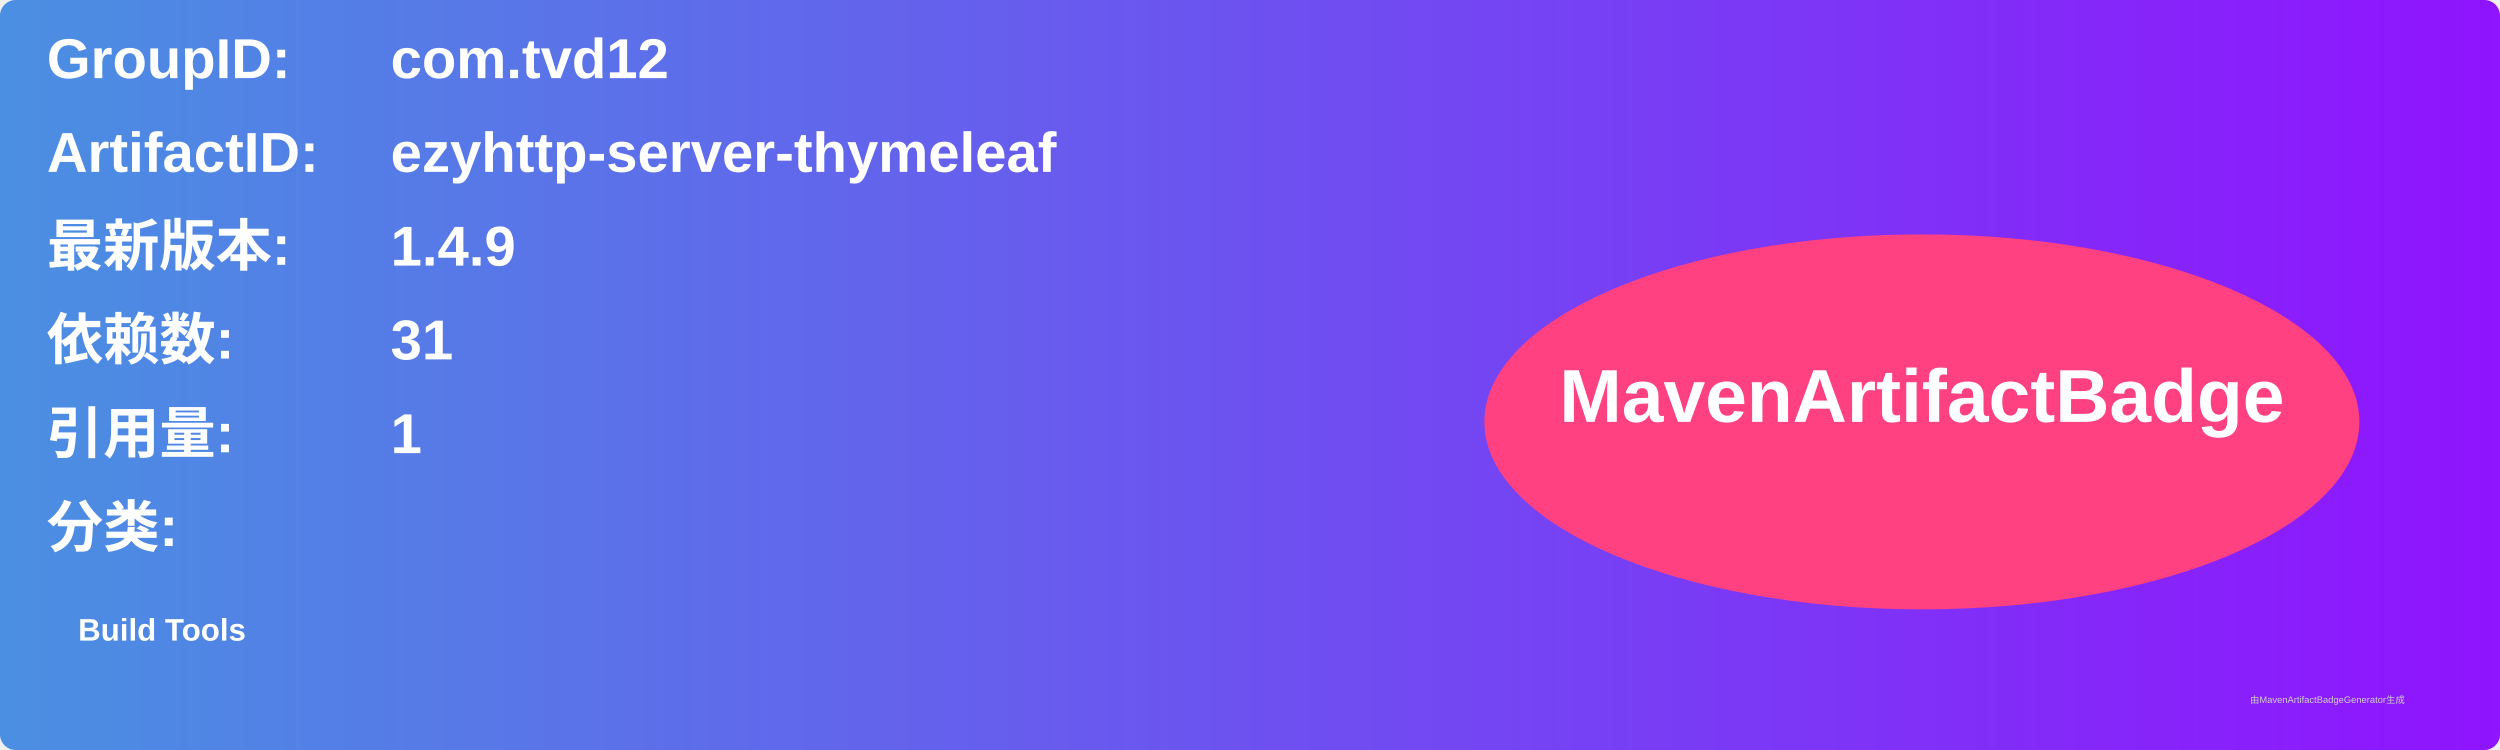
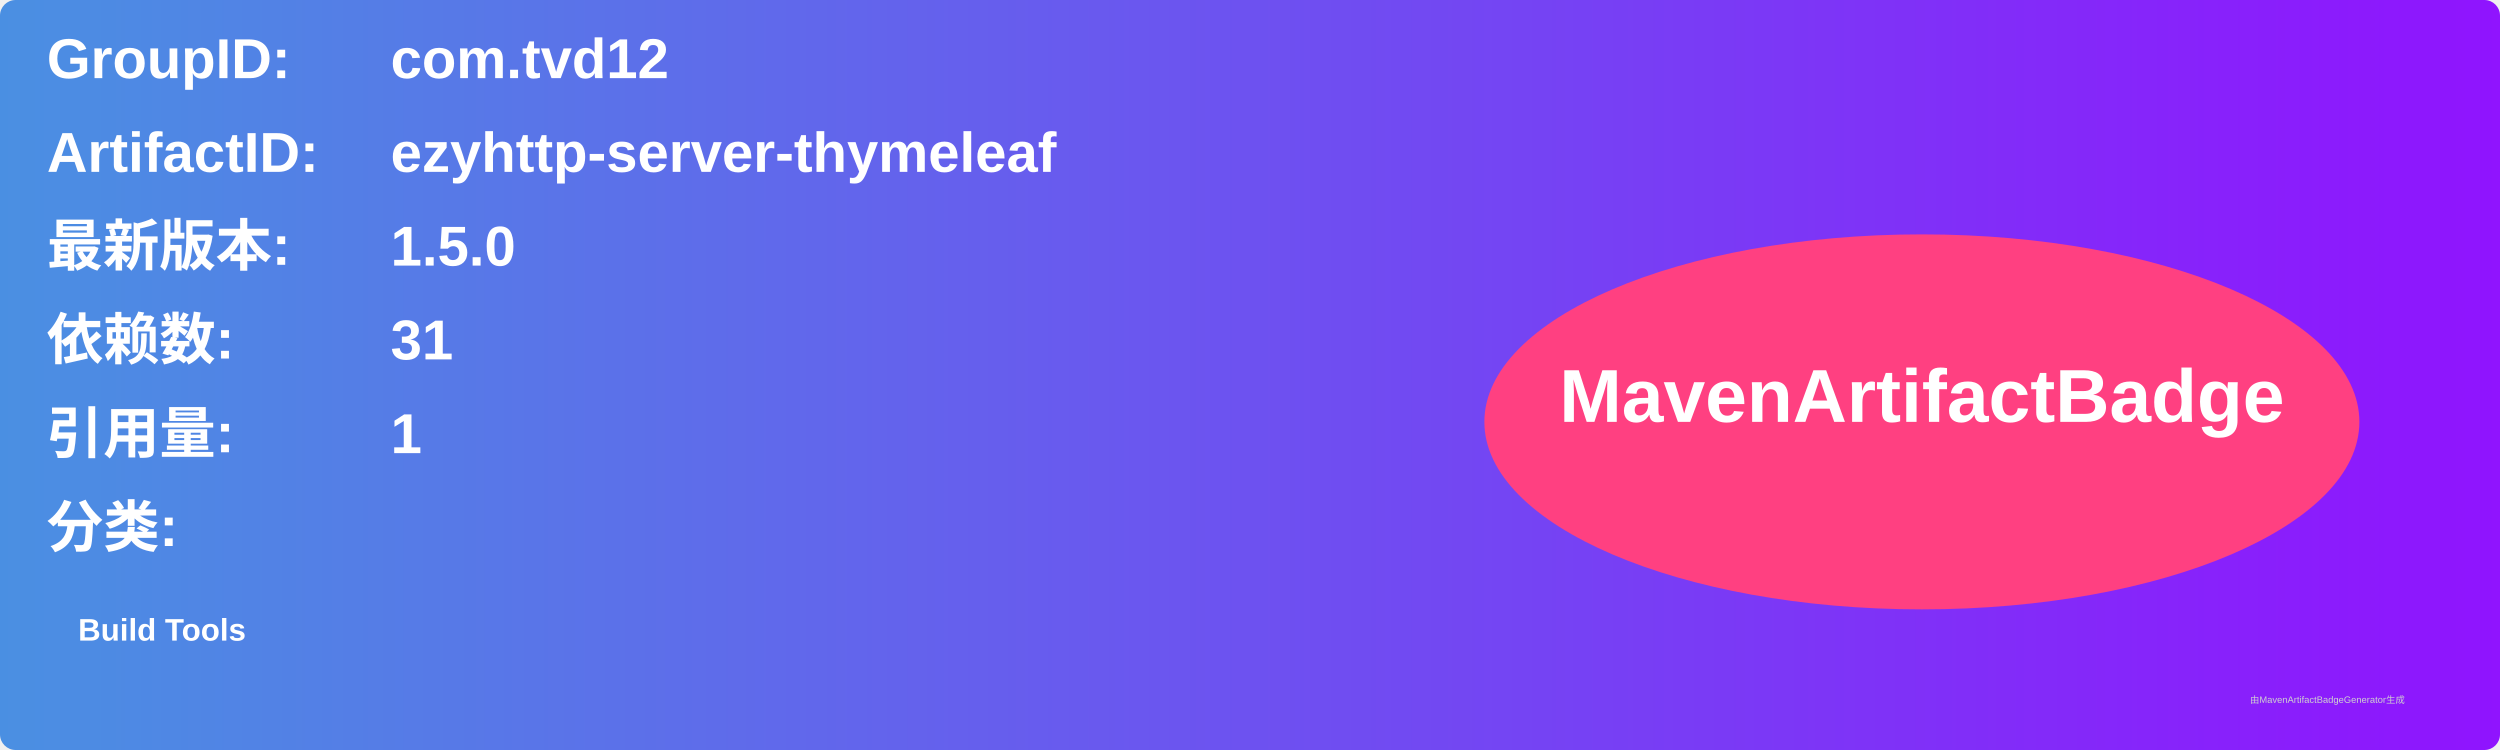
<svg xmlns="http://www.w3.org/2000/svg" width="800" height="240" viewBox="0 0 800 240">
  <linearGradient id="grad" x1="0%" y1="0%" x2="100%" y2="0%">
    <stop offset="0%" stop-color="#4a90e2" />
    <stop offset="100%" stop-color="#9013fe" />
  </linearGradient>
  <rect width="100%" height="100%" rx="5" ry="5" fill="url(#grad)" />
  <g transform="translate(15, 15)">
    <text x="0" y="10" font-family="Arial" font-size="18" fill="white" font-weight="bold" width="260">GroupID:</text>
    <text x="110" y="10" font-family="Arial" font-size="18" fill="white" font-weight="bold" width="460">com.tvd12</text>
    <text x="0" y="40" font-family="Arial" font-size="18" fill="white" font-weight="bold" width="260">ArtifactID:</text>
    <text x="110" y="40" font-family="Arial" font-size="18" fill="white" font-weight="bold" width="460">ezyhttp-server-thymeleaf</text>
    <text x="0" y="70" font-family="Arial" font-size="18" fill="white" font-weight="bold">最新版本:</text>
    <text x="110" y="70" font-family="Arial" font-size="18" fill="white" font-weight="bold">
-       <tspan font-weight="bold">1.4.9</tspan>
+       <tspan font-weight="bold">1.5.0</tspan>
    </text>
    <text x="0" y="100" font-family="Arial" font-size="18" fill="white" font-weight="bold">依赖数: </text>
    <text x="110" y="100" font-family="Arial" font-size="18" fill="white">
      <tspan font-weight="bold">31</tspan>
    </text>
    <text x="0" y="130" font-family="Arial" font-size="18" fill="white" font-weight="bold">引用量: </text>
    <text x="110" y="130" font-family="Arial" font-size="18" fill="white">
      <tspan font-weight="bold">1</tspan>
    </text>
    <text x="0" y="160" font-family="Arial" font-size="18" fill="white" font-weight="bold">分类:</text>
    <text x="10" y="190" font-family="Arial" font-size="10" fill="white">
      <tspan font-weight="bold">Build Tools</tspan>
    </text>
    <ellipse cx="600" cy="120" rx="140" ry="60" fill="#ff4081" />
    <text x="600" y="120" text-anchor="middle" font-family="Arial" font-size="24" fill="white" font-weight="bold">MavenArtifactBadge</text>
  </g>
  <text x="720" y="225" font-family="Arial" font-size="3" fill="#d0d0d0">由MavenArtifactBadgeGenerator生成</text>
</svg>
